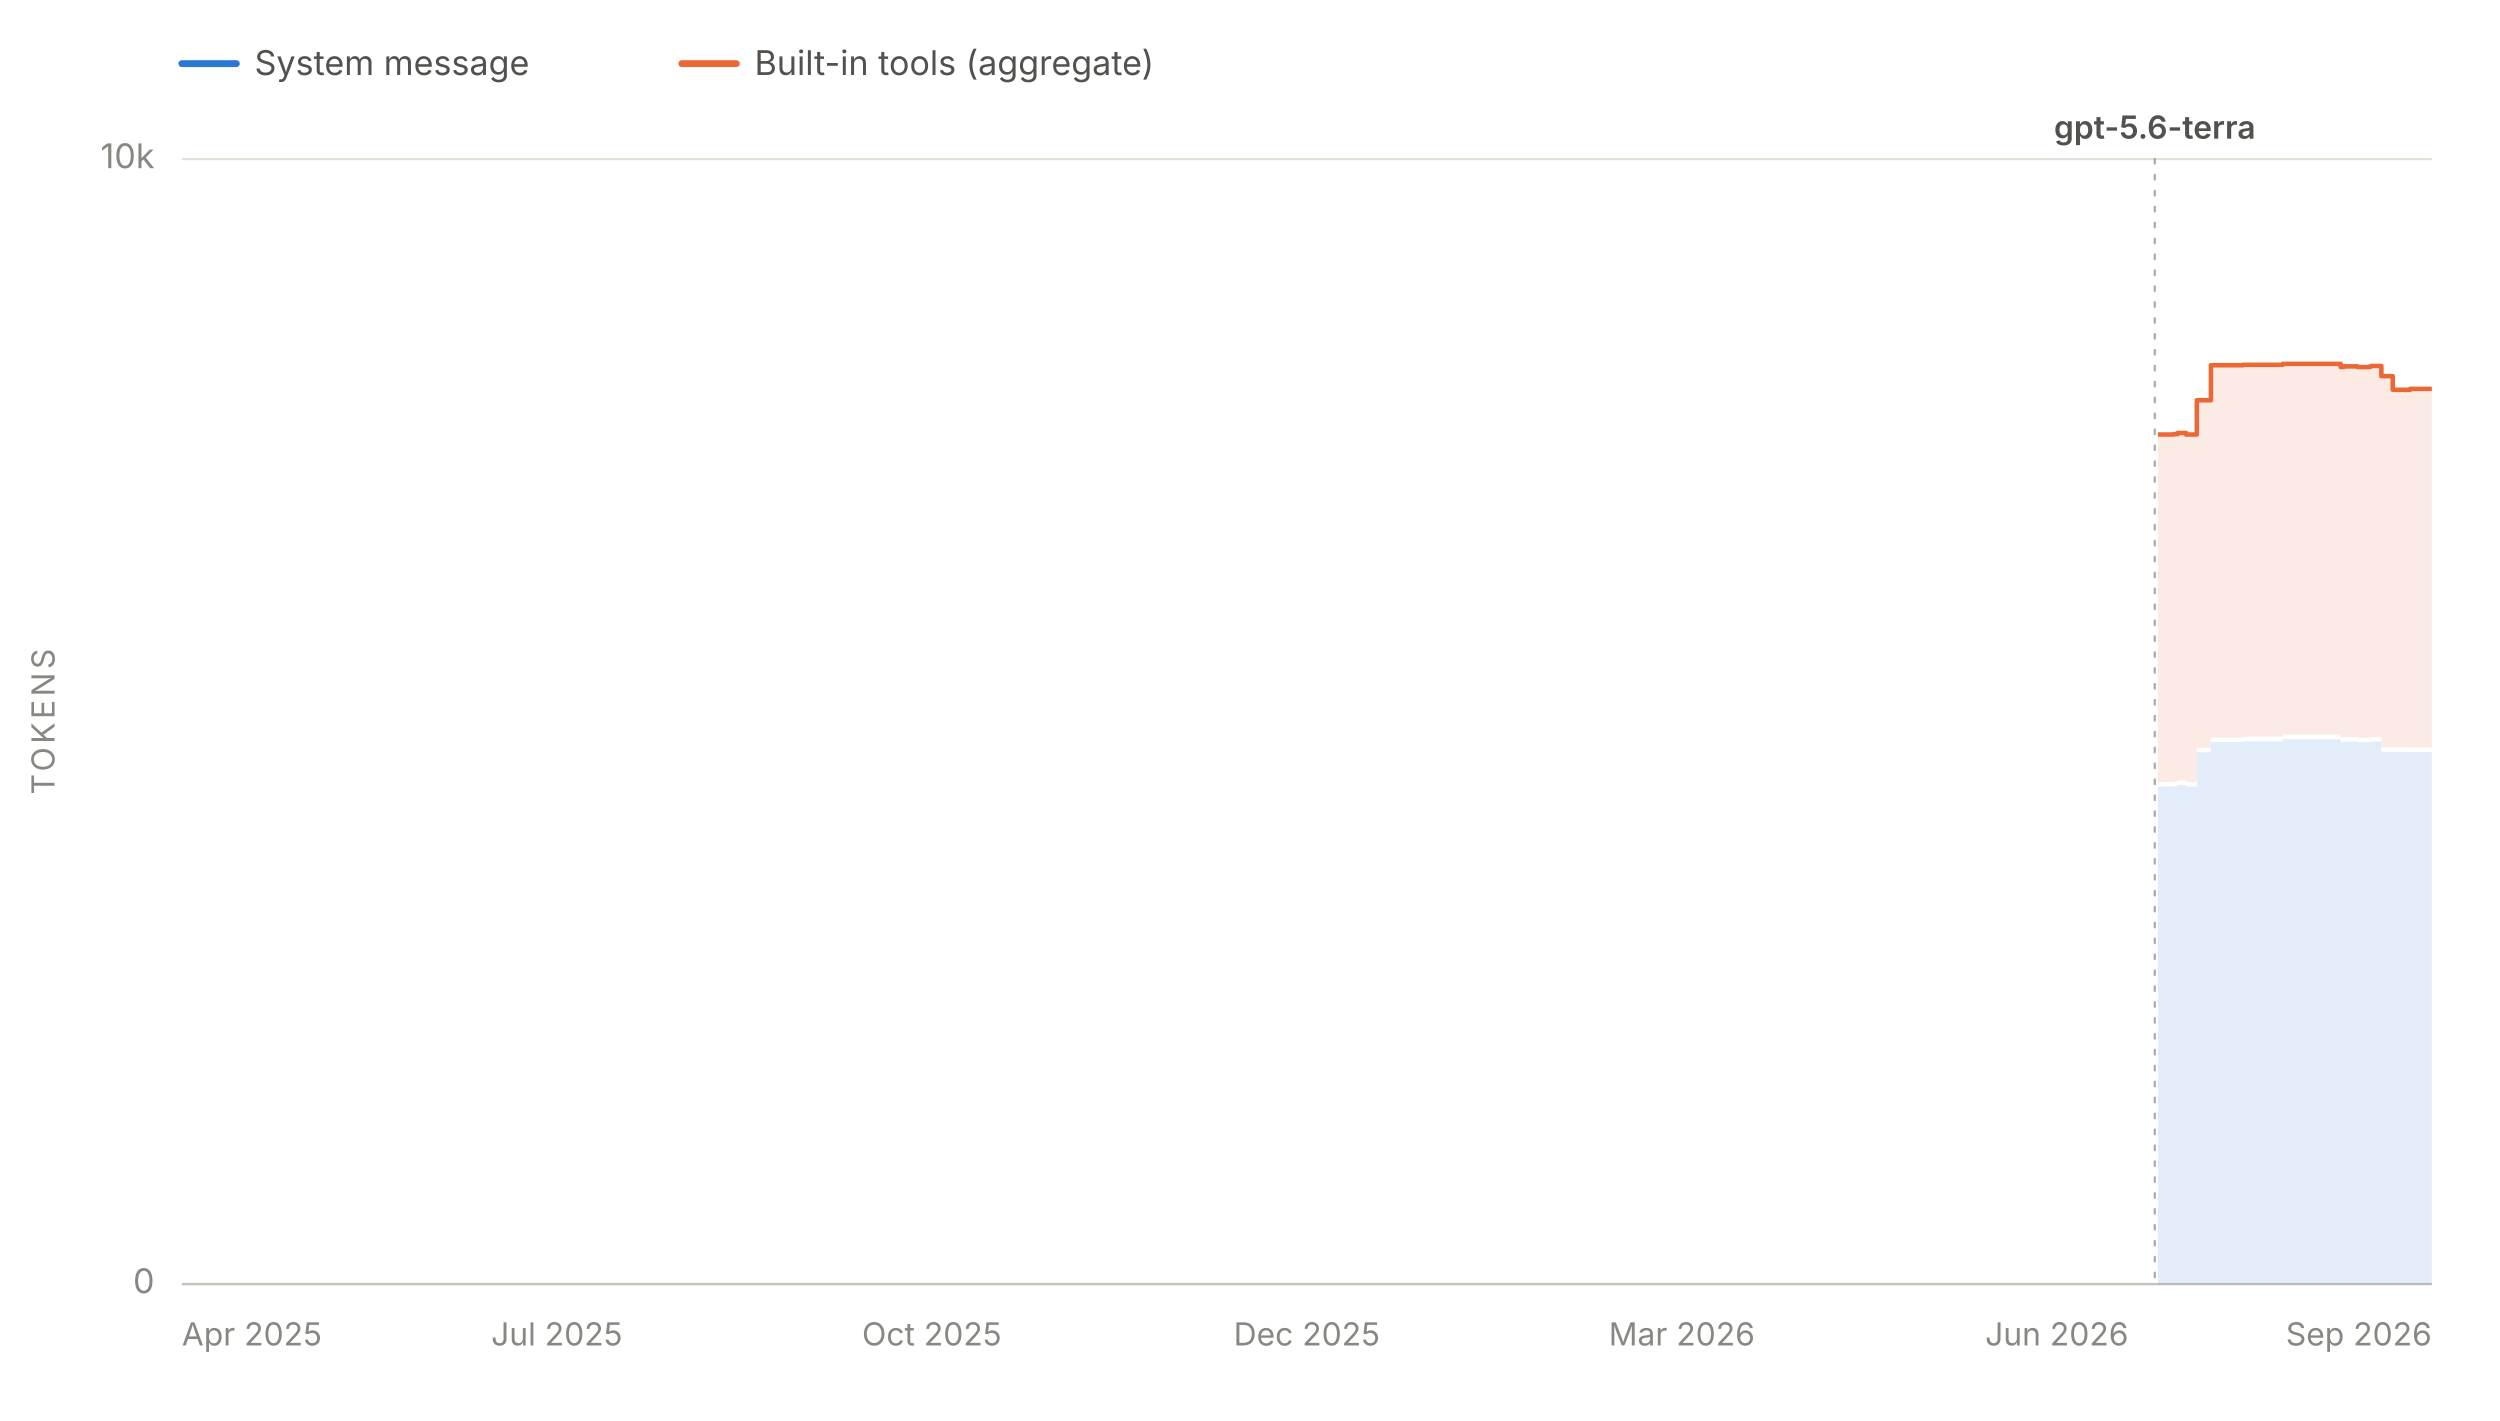
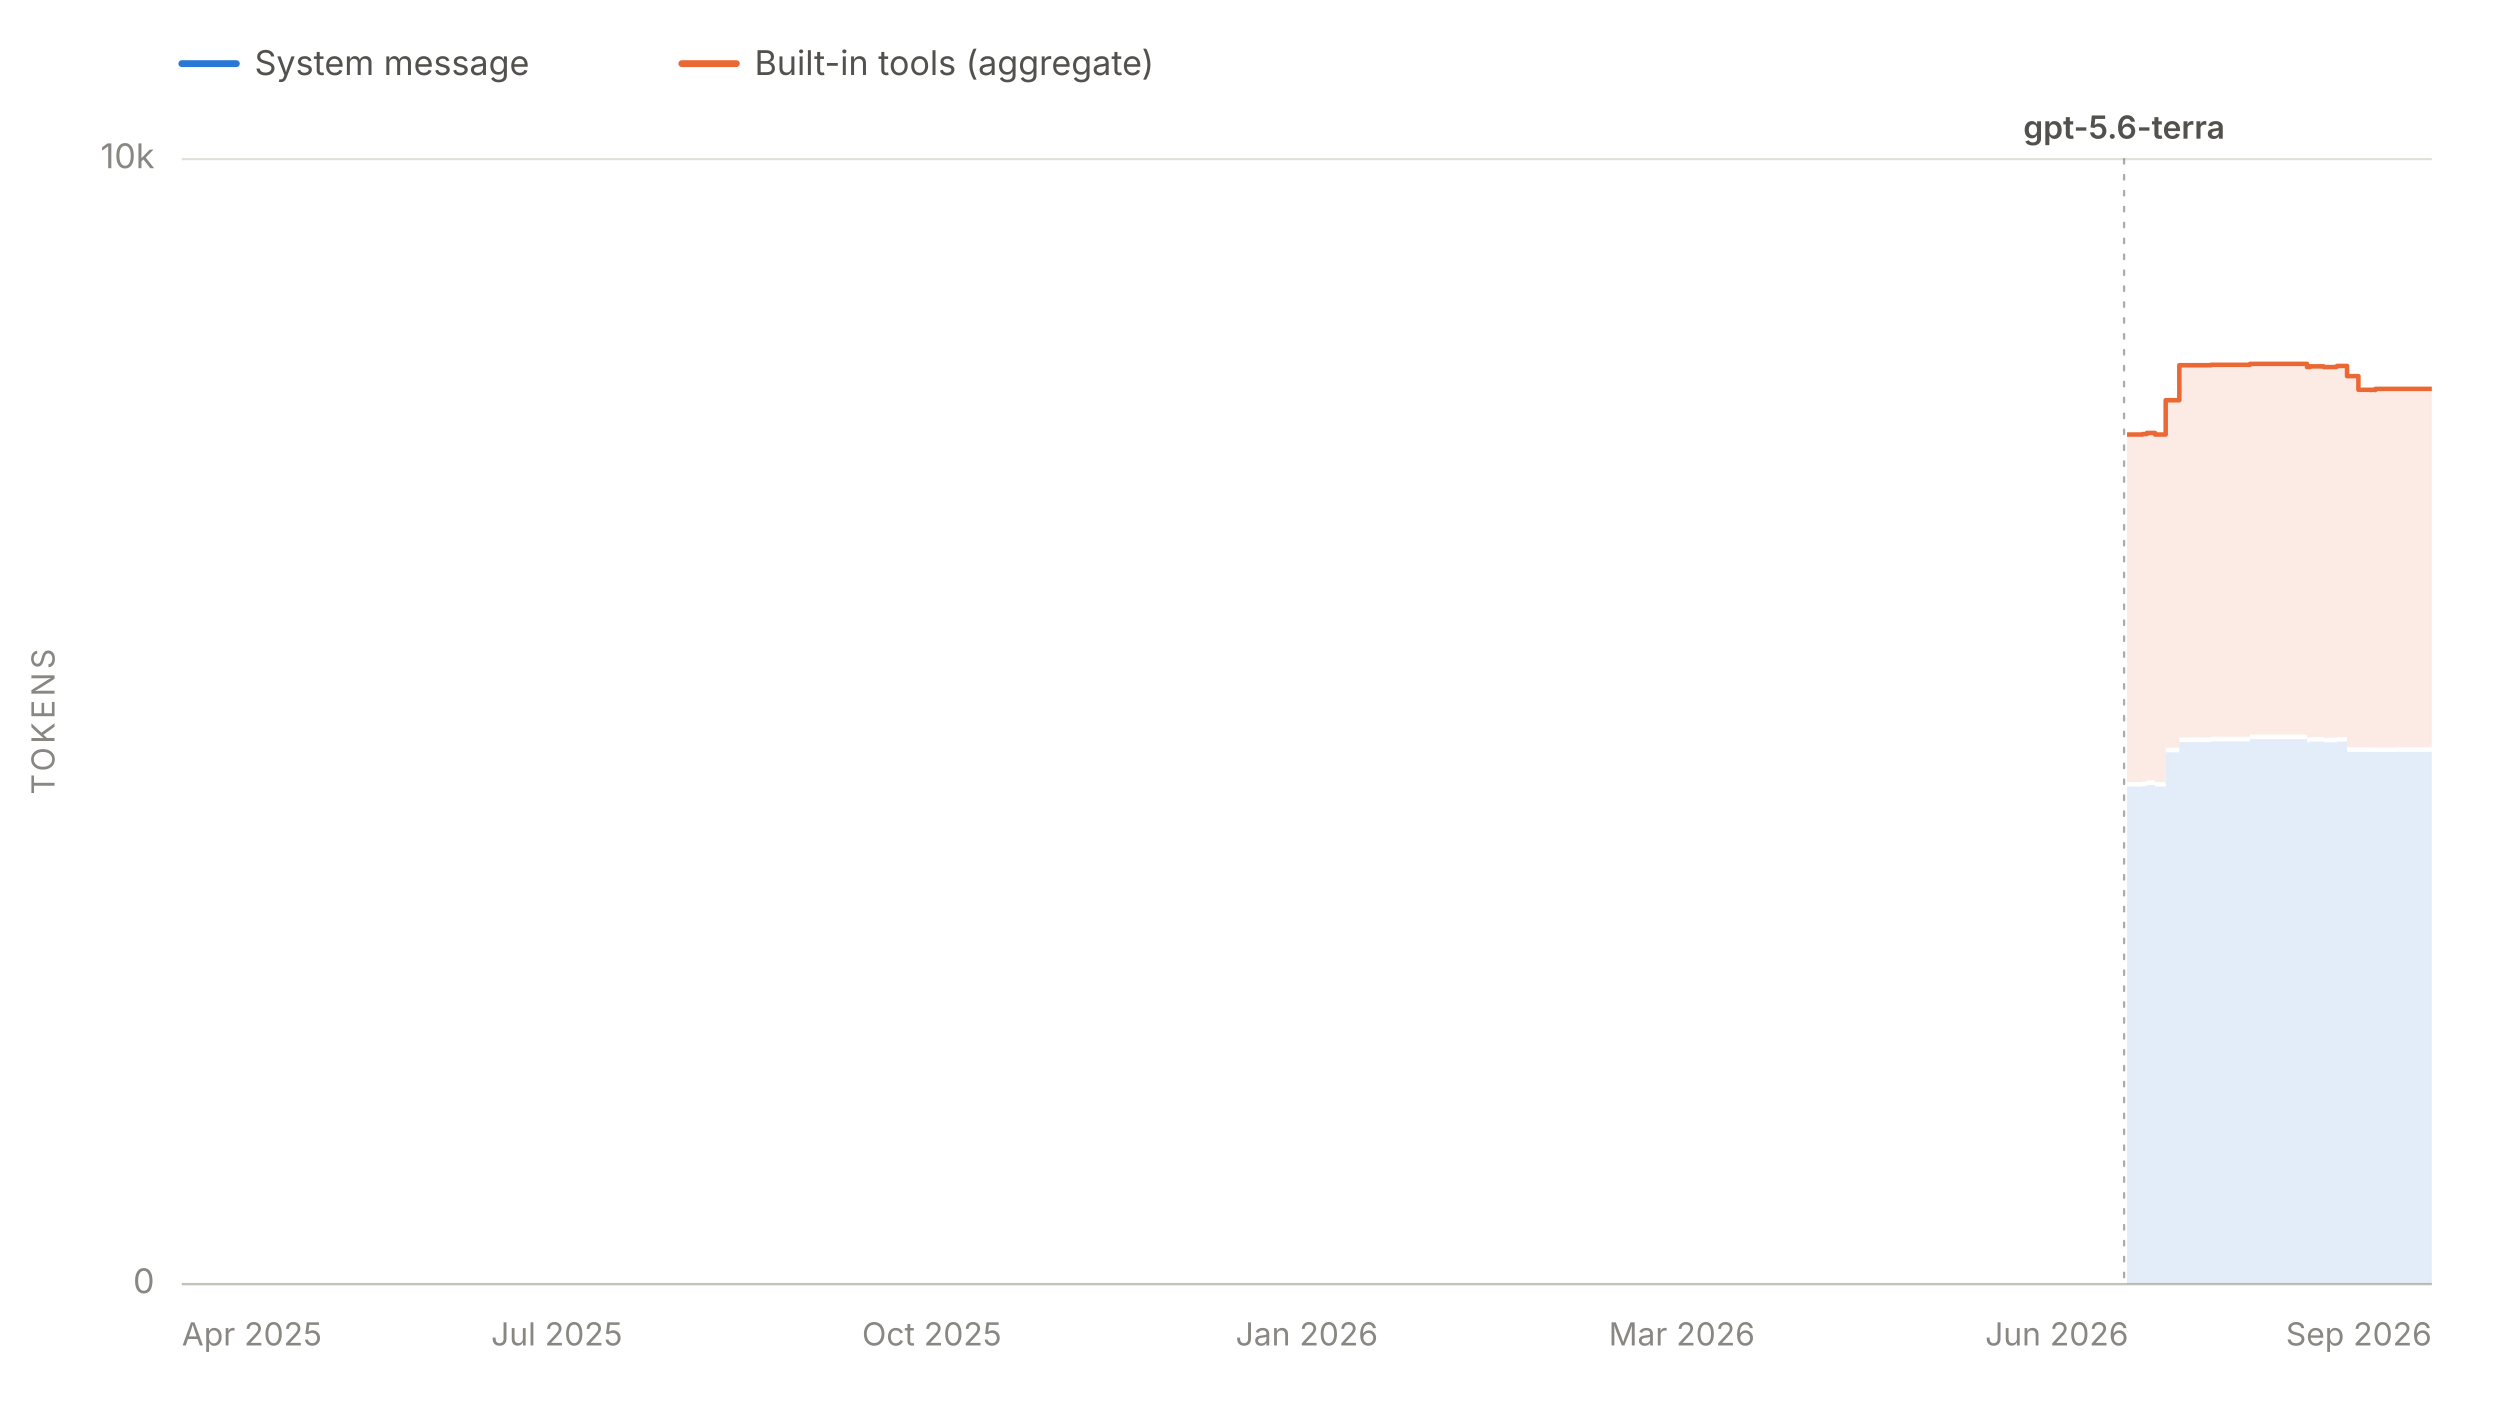
<svg xmlns="http://www.w3.org/2000/svg" viewBox="0 0 1100 625" width="1100" height="625" role="img" aria-labelledby="chartTitle chartDesc" font-family="system-ui, -apple-system, 'Segoe UI', sans-serif">
  <line x1="80" y1="28" x2="104" y2="28" stroke="#2a78d6" stroke-width="3" stroke-linecap="round" />
  <text x="112" y="33" font-size="15" fill="#52514e">System message</text>
  <line x1="300" y1="28" x2="324" y2="28" stroke="#eb6834" stroke-width="3" stroke-linecap="round" />
  <text x="332" y="33" font-size="15" fill="#52514e">Built-in tools (aggregate)</text>
  <line x1="80" y1="565.0" x2="1070" y2="565.0" stroke="#e1e0d9" stroke-width="1" />
  <text x="68" y="569.0" font-size="15" fill="#898781" text-anchor="end">0</text>
  <line x1="80" y1="70.0" x2="1070" y2="70.0" stroke="#e1e0d9" stroke-width="1" />
  <text x="68" y="74.0" font-size="15" fill="#898781" text-anchor="end">10k</text>
  <text x="24" y="317.5" font-size="14" fill="#898781" text-anchor="middle" letter-spacing="1.5" transform="rotate(-90 24 317.5)">TOKENS</text>
  <line x1="80" y1="565" x2="1070" y2="565" stroke="#c3c2b7" stroke-width="1" />
  <text x="80.0" y="592" font-size="14" fill="#898781" text-anchor="start">Apr 2025</text>
  <text x="245.0" y="592" font-size="14" fill="#898781" text-anchor="middle">Jul 2025</text>
  <text x="410.0" y="592" font-size="14" fill="#898781" text-anchor="middle">Oct 2025</text>
-   <text x="575.0" y="592" font-size="14" fill="#898781" text-anchor="middle">Dec 2025</text>
+   <text x="575.0" y="592" font-size="14" fill="#898781" text-anchor="middle">Jan 2026</text>
  <text x="740.0" y="592" font-size="14" fill="#898781" text-anchor="middle">Mar 2026</text>
  <text x="905.0" y="592" font-size="14" fill="#898781" text-anchor="middle">Jun 2026</text>
  <text x="1070.0" y="592" font-size="14" fill="#898781" text-anchor="end">Sep 2026</text>
  <g data-release-date="2026-07-09">
-     <line x1="948.1" y1="70" x2="948.1" y2="565" stroke="#898781" stroke-width="1" stroke-dasharray="2,5" stroke-linecap="round" opacity="0.7" />
-     <text x="948.1" y="61.0" font-size="14" font-weight="600" fill="#52514e" text-anchor="middle">gpt-5.6-terra</text>
+     <line x1="934.6" y1="70" x2="934.6" y2="565" stroke="#898781" stroke-width="1" stroke-dasharray="2,5" stroke-linecap="round" opacity="0.7" />
+     <text x="934.6" y="61.0" font-size="14" font-weight="600" fill="#52514e" text-anchor="middle">gpt-5.6-terra</text>
  </g>
  <g data-selected-models="gpt-5.6-terra">
-     <path d="M 949.5 565.0 L 949.5 346.1 L 950.0 346.1 L 950.0 346.1 L 956.2 346.1 L 956.2 346.1 L 956.3 346.1 L 956.3 345.9 L 958.2 345.9 L 958.2 345.4 L 961.9 345.4 L 961.9 346.1 L 966.6 346.1 L 966.6 331.0 L 972.8 331.0 L 972.8 326.5 L 987.0 326.5 L 987.0 326.2 L 1001.7 326.2 L 1001.7 326.2 L 1004.4 326.2 L 1004.4 325.2 L 1029.9 325.2 L 1029.9 326.6 L 1031.2 326.6 L 1031.2 326.3 L 1037.3 326.3 L 1037.3 326.6 L 1042.7 326.6 L 1042.7 326.6 L 1043.3 326.6 L 1043.3 326.3 L 1047.8 326.3 L 1047.8 330.8 L 1052.8 330.8 L 1052.8 330.8 L 1054.5 330.8 L 1054.5 330.8 L 1056.7 330.8 L 1056.7 330.8 L 1058.3 330.8 L 1058.3 330.9 L 1058.6 330.9 L 1058.6 330.8 L 1060.1 330.8 L 1060.1 330.9 L 1060.4 330.9 L 1060.4 330.9 L 1070.0 330.9 L 1070.0 330.8 L 1070.0 565.0 Z" fill="#2a78d6" fill-opacity="0.13" stroke="none" />
+     <path d="M 935.9 565.0 L 935.9 346.1 L 936.4 346.1 L 936.4 346.1 L 942.6 346.1 L 942.6 346.1 L 942.7 346.1 L 942.7 345.9 L 944.6 345.9 L 944.6 345.4 L 948.2 345.4 L 948.2 346.1 L 952.9 346.1 L 952.9 331.0 L 958.9 331.0 L 958.9 326.5 L 972.9 326.5 L 972.9 326.2 L 987.4 326.2 L 987.4 326.2 L 990.0 326.2 L 990.0 325.2 L 1015.1 325.2 L 1015.1 326.6 L 1016.4 326.6 L 1016.4 326.3 L 1022.4 326.3 L 1022.4 326.6 L 1027.8 326.6 L 1027.8 326.6 L 1028.4 326.6 L 1028.4 326.3 L 1032.7 326.3 L 1032.7 330.8 L 1037.7 330.8 L 1037.7 330.8 L 1039.4 330.8 L 1039.4 330.8 L 1041.5 330.8 L 1041.5 330.8 L 1043.1 330.8 L 1043.1 330.9 L 1043.4 330.9 L 1043.4 330.8 L 1044.9 330.8 L 1044.9 330.9 L 1045.2 330.9 L 1045.2 330.9 L 1054.6 330.9 L 1054.6 330.8 L 1070.0 330.8 L 1070.0 330.8 L 1070.0 565.0 Z" fill="#2a78d6" fill-opacity="0.13" stroke="none" />
  </g>
  <g data-selected-models="gpt-5.6-terra">
-     <path d="M 949.5 344.1 L 949.5 191.2 L 950.0 191.2 L 950.0 191.2 L 956.2 191.2 L 956.2 191.2 L 956.3 191.2 L 956.3 191.0 L 958.2 191.0 L 958.2 190.5 L 961.9 190.5 L 961.9 191.2 L 966.6 191.2 L 966.6 176.1 L 972.8 176.1 L 972.8 160.7 L 987.0 160.7 L 987.0 160.5 L 1001.7 160.5 L 1001.7 160.5 L 1004.4 160.5 L 1004.4 160.1 L 1029.9 160.1 L 1029.9 161.5 L 1031.2 161.5 L 1031.2 161.2 L 1037.3 161.2 L 1037.3 161.5 L 1042.7 161.5 L 1042.7 161.3 L 1043.3 161.3 L 1043.3 161.0 L 1047.8 161.0 L 1047.8 165.5 L 1052.8 165.5 L 1052.8 171.5 L 1054.5 171.5 L 1054.5 171.5 L 1056.7 171.5 L 1056.7 171.5 L 1058.3 171.5 L 1058.3 171.6 L 1058.6 171.6 L 1058.6 171.5 L 1060.1 171.5 L 1060.1 171.6 L 1060.4 171.6 L 1060.4 171.1 L 1070.0 171.1 L 1070.0 171.1 L 1070.0 328.8 L 1070.0 328.9 L 1060.4 328.9 L 1060.4 328.9 L 1060.1 328.9 L 1060.1 328.8 L 1058.6 328.8 L 1058.6 328.9 L 1058.3 328.9 L 1058.3 328.8 L 1056.7 328.8 L 1056.7 328.8 L 1054.5 328.8 L 1054.5 328.8 L 1052.8 328.8 L 1052.8 328.8 L 1047.8 328.8 L 1047.8 324.3 L 1043.3 324.3 L 1043.3 324.6 L 1042.7 324.6 L 1042.7 324.6 L 1037.3 324.6 L 1037.3 324.3 L 1031.2 324.3 L 1031.2 324.6 L 1029.9 324.6 L 1029.9 323.2 L 1004.4 323.2 L 1004.4 324.2 L 1001.7 324.2 L 1001.7 324.2 L 987.0 324.2 L 987.0 324.5 L 972.8 324.5 L 972.8 329.0 L 966.6 329.0 L 966.6 344.1 L 961.9 344.1 L 961.9 343.4 L 958.2 343.4 L 958.2 343.9 L 956.3 343.9 L 956.3 344.1 L 956.2 344.1 L 956.2 344.1 L 950.0 344.1 L 950.0 344.1 L 949.5 344.1 Z" fill="#eb6834" fill-opacity="0.13" stroke="none" />
-     <path d="M 949.5 191.2 L 950.0 191.2 L 950.0 191.2 L 956.2 191.2 L 956.2 191.2 L 956.3 191.2 L 956.3 191.0 L 958.2 191.0 L 958.2 190.5 L 961.9 190.5 L 961.9 191.2 L 966.6 191.2 L 966.6 176.1 L 972.8 176.1 L 972.8 160.7 L 987.0 160.7 L 987.0 160.5 L 1001.7 160.5 L 1001.7 160.5 L 1004.4 160.5 L 1004.4 160.1 L 1029.9 160.1 L 1029.9 161.5 L 1031.2 161.5 L 1031.2 161.2 L 1037.3 161.2 L 1037.3 161.5 L 1042.7 161.5 L 1042.7 161.3 L 1043.3 161.3 L 1043.3 161.0 L 1047.8 161.0 L 1047.8 165.5 L 1052.8 165.5 L 1052.8 171.5 L 1054.5 171.5 L 1054.5 171.5 L 1056.7 171.5 L 1056.7 171.5 L 1058.3 171.5 L 1058.3 171.6 L 1058.6 171.6 L 1058.6 171.5 L 1060.1 171.5 L 1060.1 171.6 L 1060.4 171.6 L 1060.4 171.1 L 1070.0 171.1 L 1070.0 171.1" fill="none" stroke="#eb6834" stroke-width="2" stroke-linejoin="round" />
+     <path d="M 935.9 344.1 L 935.9 191.2 L 936.4 191.2 L 936.4 191.2 L 942.6 191.2 L 942.6 191.2 L 942.7 191.2 L 942.7 191.0 L 944.6 191.0 L 944.6 190.5 L 948.2 190.5 L 948.2 191.2 L 952.9 191.2 L 952.9 176.1 L 958.9 176.1 L 958.9 160.7 L 972.9 160.7 L 972.9 160.5 L 987.4 160.5 L 987.4 160.5 L 990.0 160.5 L 990.0 160.1 L 1015.1 160.1 L 1015.1 161.5 L 1016.4 161.5 L 1016.4 161.2 L 1022.4 161.2 L 1022.4 161.5 L 1027.8 161.5 L 1027.8 161.3 L 1028.4 161.3 L 1028.4 161.0 L 1032.7 161.0 L 1032.7 165.5 L 1037.7 165.5 L 1037.7 171.5 L 1039.4 171.5 L 1039.4 171.5 L 1041.5 171.5 L 1041.5 171.5 L 1043.1 171.5 L 1043.1 171.6 L 1043.4 171.6 L 1043.4 171.5 L 1044.9 171.5 L 1044.9 171.6 L 1045.2 171.6 L 1045.2 171.1 L 1054.6 171.1 L 1054.6 171.1 L 1070.0 171.1 L 1070.0 171.1 L 1070.0 328.8 L 1070.0 328.8 L 1054.6 328.8 L 1054.6 328.9 L 1045.2 328.9 L 1045.2 328.9 L 1044.9 328.9 L 1044.9 328.8 L 1043.4 328.8 L 1043.4 328.9 L 1043.1 328.9 L 1043.1 328.8 L 1041.5 328.8 L 1041.5 328.8 L 1039.4 328.8 L 1039.4 328.8 L 1037.7 328.8 L 1037.7 328.8 L 1032.7 328.8 L 1032.7 324.3 L 1028.4 324.3 L 1028.4 324.6 L 1027.8 324.6 L 1027.8 324.6 L 1022.4 324.6 L 1022.4 324.3 L 1016.4 324.3 L 1016.4 324.6 L 1015.1 324.6 L 1015.1 323.2 L 990.0 323.2 L 990.0 324.2 L 987.4 324.2 L 987.4 324.2 L 972.9 324.2 L 972.9 324.5 L 958.9 324.5 L 958.9 329.0 L 952.9 329.0 L 952.9 344.1 L 948.2 344.1 L 948.2 343.4 L 944.6 343.4 L 944.6 343.9 L 942.7 343.9 L 942.7 344.1 L 942.6 344.1 L 942.6 344.1 L 936.4 344.1 L 936.4 344.1 L 935.9 344.1 Z" fill="#eb6834" fill-opacity="0.13" stroke="none" />
+     <path d="M 935.9 191.2 L 936.4 191.2 L 936.4 191.2 L 942.6 191.2 L 942.6 191.2 L 942.7 191.2 L 942.7 191.0 L 944.6 191.0 L 944.6 190.5 L 948.2 190.5 L 948.2 191.2 L 952.9 191.2 L 952.9 176.1 L 958.9 176.1 L 958.9 160.7 L 972.9 160.7 L 972.9 160.5 L 987.4 160.5 L 987.4 160.5 L 990.0 160.5 L 990.0 160.1 L 1015.1 160.1 L 1015.1 161.5 L 1016.4 161.5 L 1016.4 161.2 L 1022.4 161.2 L 1022.4 161.5 L 1027.8 161.5 L 1027.8 161.3 L 1028.4 161.3 L 1028.4 161.0 L 1032.7 161.0 L 1032.7 165.5 L 1037.7 165.5 L 1037.7 171.5 L 1039.4 171.5 L 1039.4 171.5 L 1041.5 171.5 L 1041.5 171.5 L 1043.1 171.5 L 1043.1 171.6 L 1043.4 171.6 L 1043.4 171.5 L 1044.9 171.5 L 1044.9 171.6 L 1045.2 171.6 L 1045.2 171.1 L 1054.6 171.1 L 1054.6 171.1 L 1070.0 171.1 L 1070.0 171.1" fill="none" stroke="#eb6834" stroke-width="2" stroke-linejoin="round" />
  </g>
</svg>
